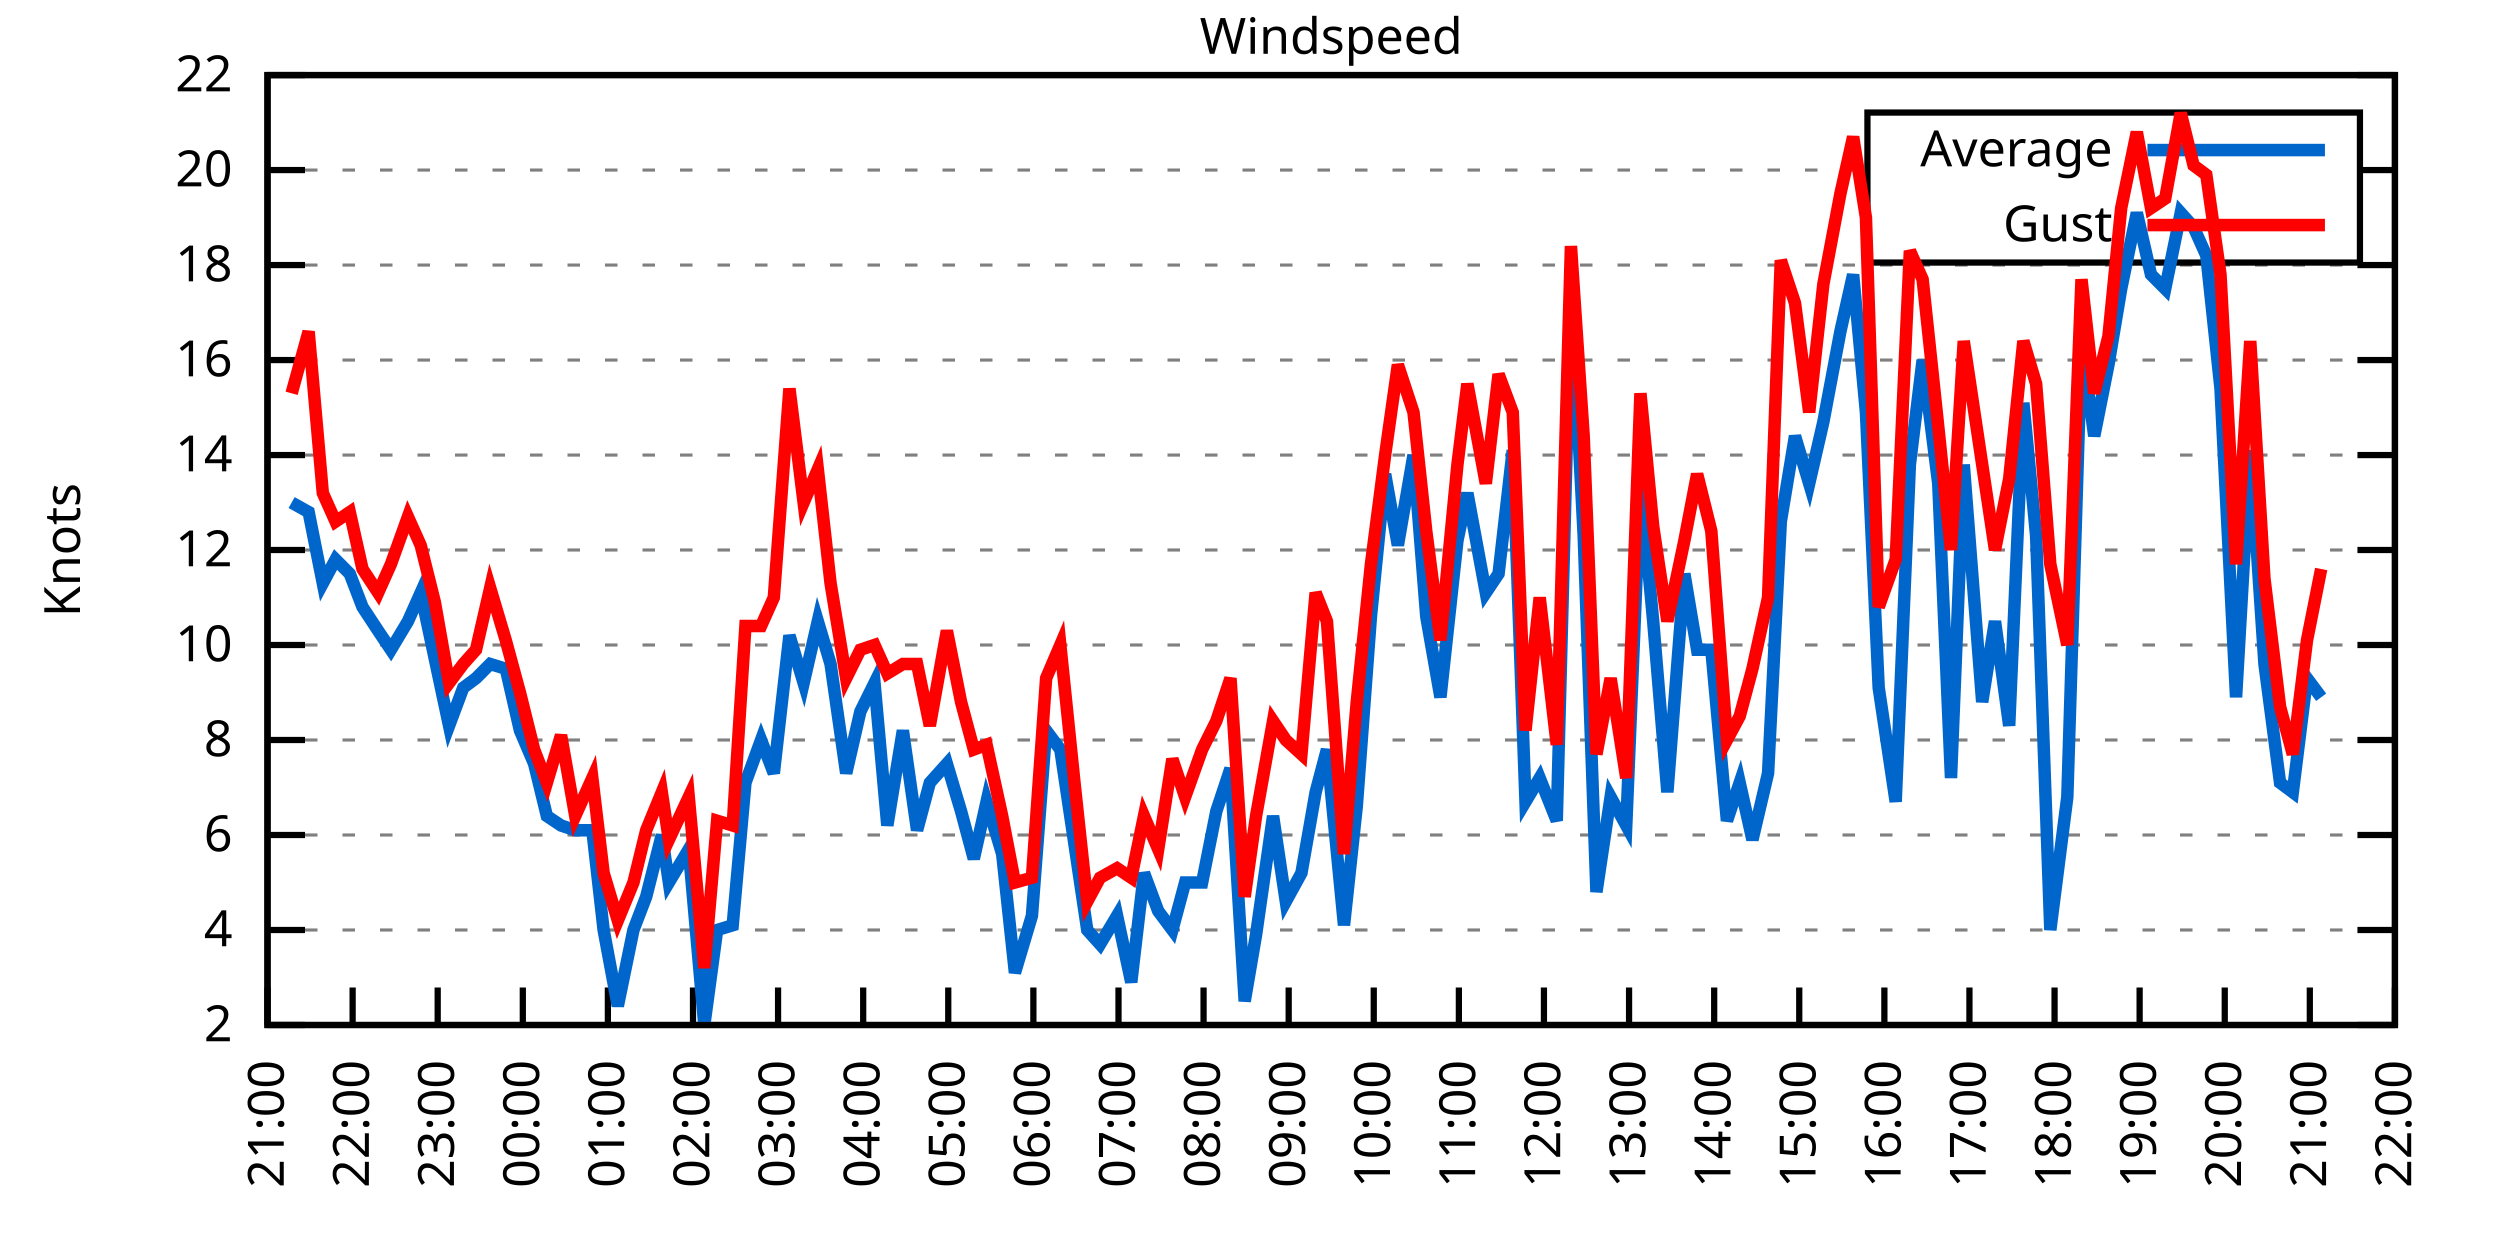
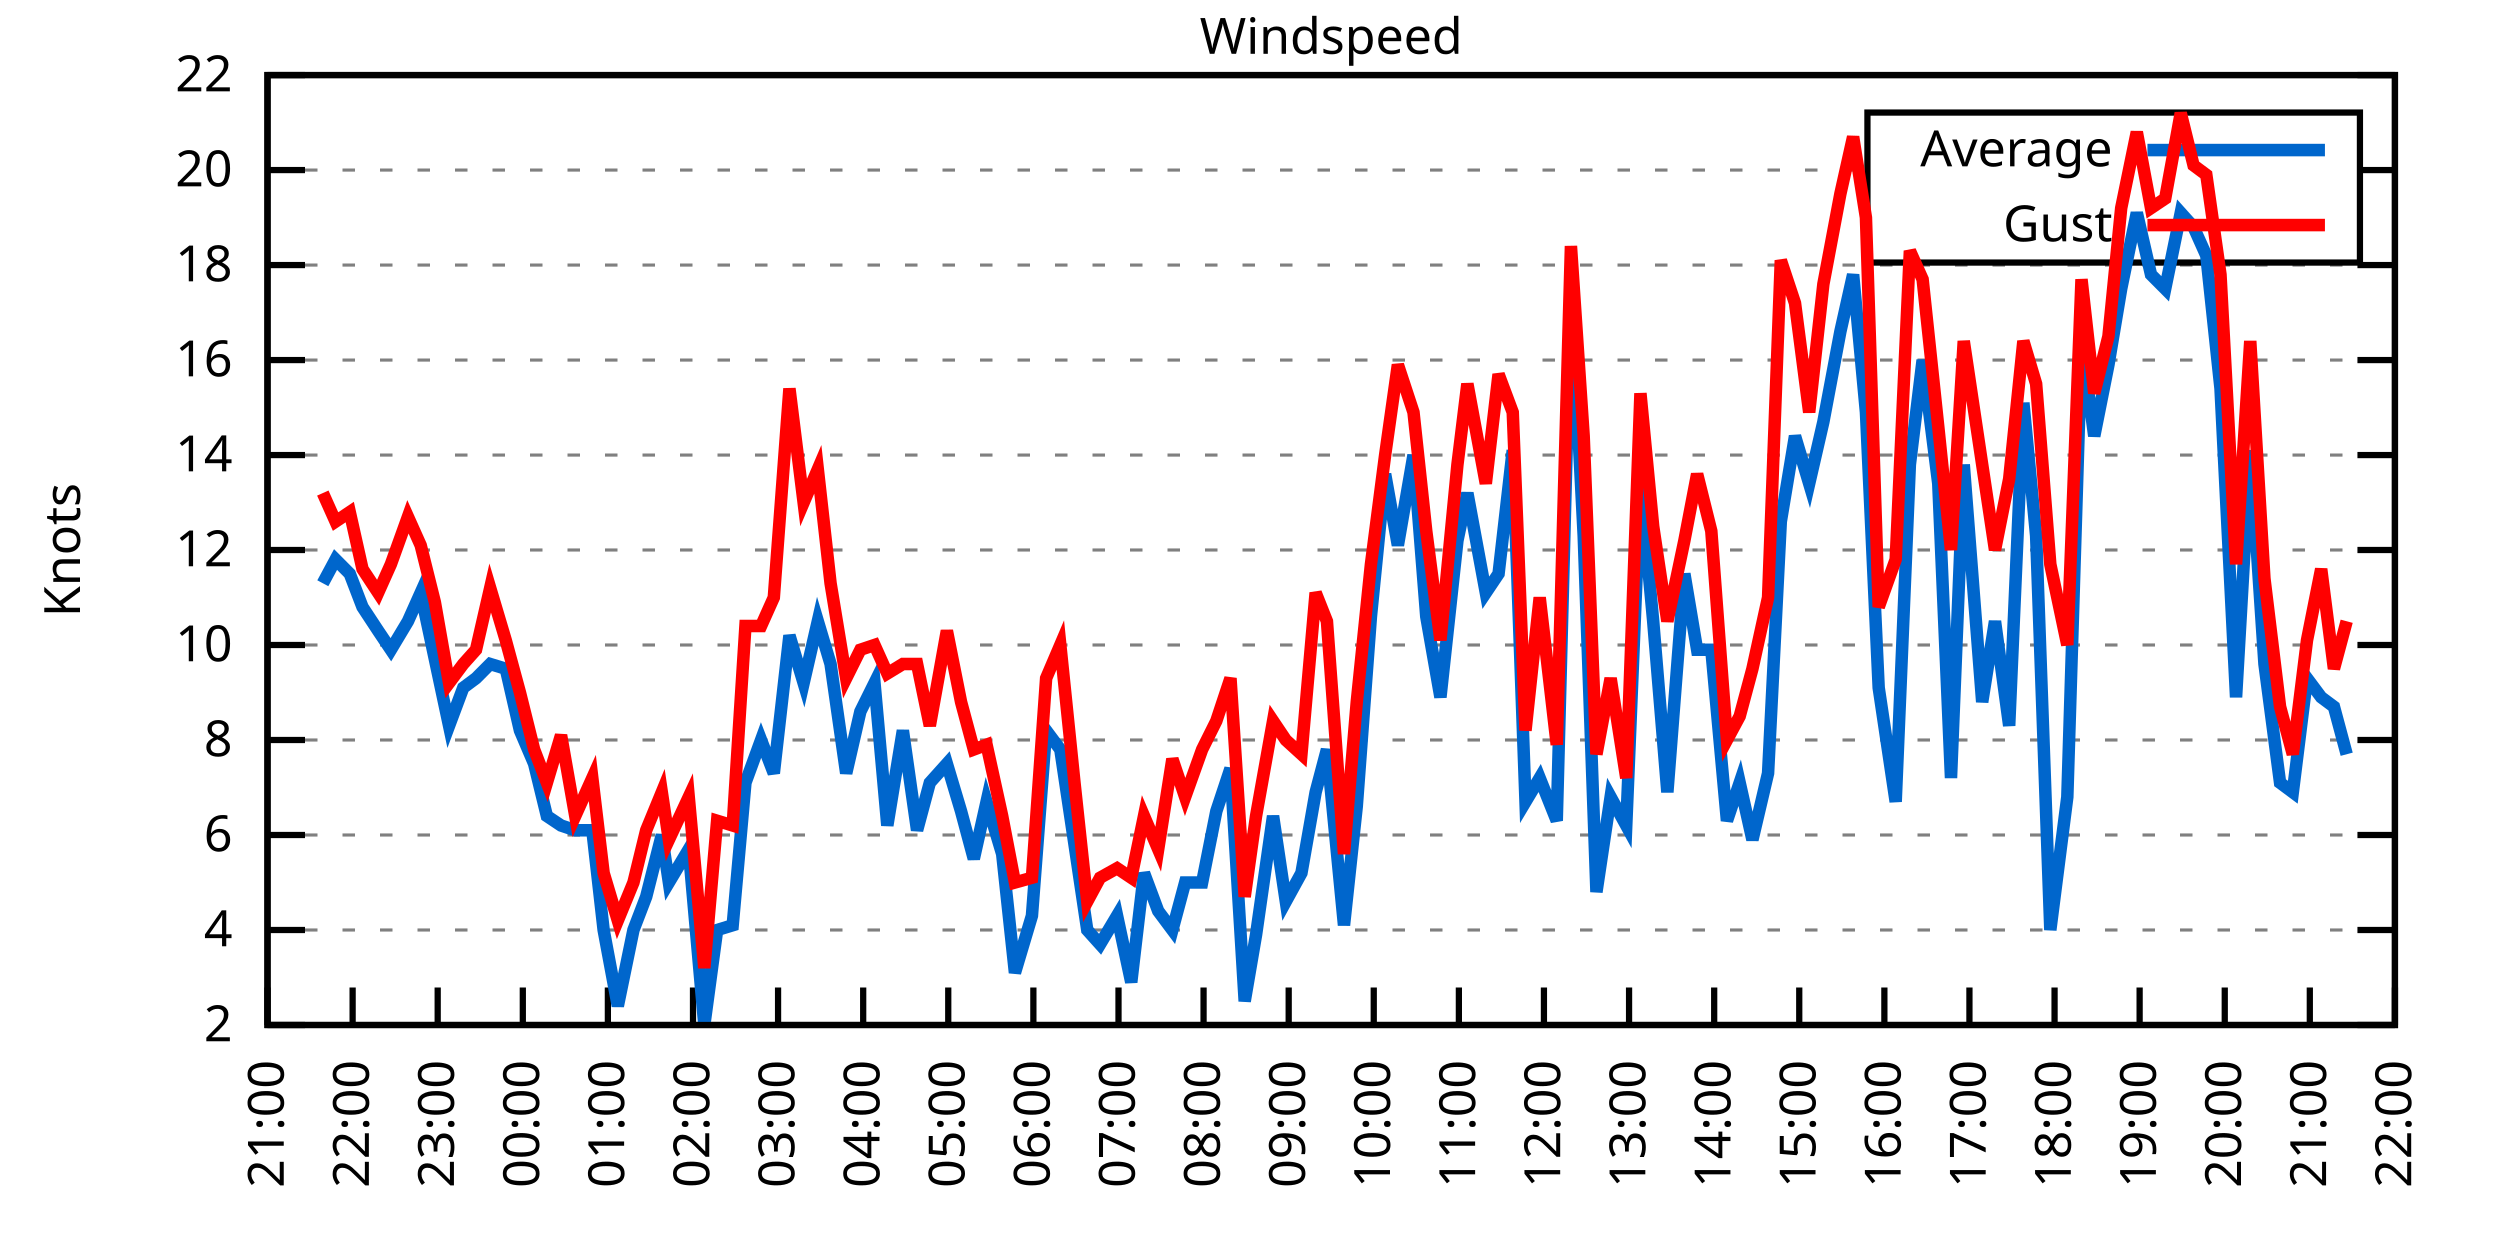
<svg xmlns="http://www.w3.org/2000/svg" xmlns:xlink="http://www.w3.org/1999/xlink" width="400" height="200" viewBox="0 0 400 200">
  <g id="gnuplot_canvas">
    <rect x="0" y="0" width="400" height="200" fill="none" />
    <defs>
      <circle id="gpDot" r="0.5" stroke-width="0.5" stroke="currentColor" />
      <path id="gpPt0" stroke-width="0.333" stroke="currentColor" d="M-1,0 h2 M0,-1 v2" />
      <path id="gpPt1" stroke-width="0.333" stroke="currentColor" d="M-1,-1 L1,1 M1,-1 L-1,1" />
      <path id="gpPt2" stroke-width="0.333" stroke="currentColor" d="M-1,0 L1,0 M0,-1 L0,1 M-1,-1 L1,1 M-1,1 L1,-1" />
      <rect id="gpPt3" stroke-width="0.333" stroke="currentColor" x="-1" y="-1" width="2" height="2" />
      <rect id="gpPt4" stroke-width="0.333" stroke="currentColor" fill="currentColor" x="-1" y="-1" width="2" height="2" />
      <circle id="gpPt5" stroke-width="0.333" stroke="currentColor" cx="0" cy="0" r="1" />
      <use xlink:href="#gpPt5" id="gpPt6" fill="currentColor" stroke="none" />
      <path id="gpPt7" stroke-width="0.333" stroke="currentColor" d="M0,-1.33 L-1.33,0.67 L1.33,0.67 z" />
      <use xlink:href="#gpPt7" id="gpPt8" fill="currentColor" stroke="none" />
      <use xlink:href="#gpPt7" id="gpPt9" stroke="currentColor" transform="rotate(180)" />
      <use xlink:href="#gpPt9" id="gpPt10" fill="currentColor" stroke="none" />
      <use xlink:href="#gpPt3" id="gpPt11" stroke="currentColor" transform="rotate(45)" />
      <use xlink:href="#gpPt11" id="gpPt12" fill="currentColor" stroke="none" />
      <path id="gpPt13" stroke-width="0.333" stroke="currentColor" d="M0,1.330 L1.265,0.411 L0.782,-1.067 L-0.782,-1.076 L-1.265,0.411 z" />
      <use xlink:href="#gpPt13" id="gpPt14" fill="currentColor" stroke="none" />
      <filter id="textbox" filterUnits="objectBoundingBox" x="0" y="0" height="1" width="1">
        <feFlood flood-color="white" flood-opacity="1" result="bgnd" />
        <feComposite in="SourceGraphic" in2="bgnd" operator="atop" />
      </filter>
      <filter id="greybox" filterUnits="objectBoundingBox" x="0" y="0" height="1" width="1">
        <feFlood flood-color="lightgrey" flood-opacity="1" result="grey" />
        <feComposite in="SourceGraphic" in2="grey" operator="atop" />
      </filter>
    </defs>
    <g fill="none" color="white" stroke="currentColor" stroke-width="1.00" stroke-linecap="butt" stroke-linejoin="miter">
</g>
    <g fill="none" color="black" stroke="currentColor" stroke-width="1.00" stroke-linecap="butt" stroke-linejoin="miter">
      <g stroke="none" shape-rendering="crispEdges">
        <polygon fill="rgb(255, 255, 255)" points="42.80,164.00 383.18,164.00 383.18,12.02 42.80,12.02 " />
      </g>
    </g>
    <g fill="none" color="black" stroke="currentColor" stroke-width="1.00" stroke-linecap="butt" stroke-linejoin="miter">
</g>
    <g fill="none" color="black" stroke="black" stroke-width="0.50" stroke-linecap="butt" stroke-linejoin="miter">
</g>
    <g fill="none" color="gray" stroke="currentColor" stroke-width="0.50" stroke-linecap="butt" stroke-linejoin="miter">
      <path stroke="gray" stroke-dasharray="2,4" class="gridline" d="M42.80,164.00 L383.19,164.00  " />
    </g>
    <g fill="none" color="gray" stroke="gray" stroke-width="1.00" stroke-linecap="butt" stroke-linejoin="miter">
</g>
    <g fill="none" color="black" stroke="currentColor" stroke-width="1.00" stroke-linecap="butt" stroke-linejoin="miter">
      <path stroke="black" d="M42.80,164.00 L48.80,164.00 M383.19,164.00 L377.19,164.00  " />
      <g transform="translate(37.20,166.60)" stroke="none" fill="black" font-family="Sans" font-size="8.00" text-anchor="end">
        <text>
          <tspan font-family="Sans"> 2</tspan>
        </text>
      </g>
    </g>
    <g fill="none" color="black" stroke="currentColor" stroke-width="1.00" stroke-linecap="butt" stroke-linejoin="miter">
</g>
    <g fill="none" color="black" stroke="black" stroke-width="0.50" stroke-linecap="butt" stroke-linejoin="miter">
</g>
    <g fill="none" color="gray" stroke="currentColor" stroke-width="0.50" stroke-linecap="butt" stroke-linejoin="miter">
      <path stroke="gray" stroke-dasharray="2,4" class="gridline" d="M42.80,148.80 L383.19,148.80  " />
    </g>
    <g fill="none" color="gray" stroke="gray" stroke-width="1.00" stroke-linecap="butt" stroke-linejoin="miter">
</g>
    <g fill="none" color="black" stroke="currentColor" stroke-width="1.00" stroke-linecap="butt" stroke-linejoin="miter">
      <path stroke="black" d="M42.80,148.80 L48.80,148.80 M383.19,148.80 L377.19,148.80  " />
      <g transform="translate(37.20,151.40)" stroke="none" fill="black" font-family="Sans" font-size="8.00" text-anchor="end">
        <text>
          <tspan font-family="Sans"> 4</tspan>
        </text>
      </g>
    </g>
    <g fill="none" color="black" stroke="currentColor" stroke-width="1.00" stroke-linecap="butt" stroke-linejoin="miter">
</g>
    <g fill="none" color="black" stroke="black" stroke-width="0.50" stroke-linecap="butt" stroke-linejoin="miter">
</g>
    <g fill="none" color="gray" stroke="currentColor" stroke-width="0.50" stroke-linecap="butt" stroke-linejoin="miter">
      <path stroke="gray" stroke-dasharray="2,4" class="gridline" d="M42.80,133.60 L383.19,133.60  " />
    </g>
    <g fill="none" color="gray" stroke="gray" stroke-width="1.00" stroke-linecap="butt" stroke-linejoin="miter">
</g>
    <g fill="none" color="black" stroke="currentColor" stroke-width="1.00" stroke-linecap="butt" stroke-linejoin="miter">
      <path stroke="black" d="M42.80,133.60 L48.80,133.60 M383.19,133.60 L377.19,133.60  " />
      <g transform="translate(37.20,136.20)" stroke="none" fill="black" font-family="Sans" font-size="8.00" text-anchor="end">
        <text>
          <tspan font-family="Sans"> 6</tspan>
        </text>
      </g>
    </g>
    <g fill="none" color="black" stroke="currentColor" stroke-width="1.00" stroke-linecap="butt" stroke-linejoin="miter">
</g>
    <g fill="none" color="black" stroke="black" stroke-width="0.50" stroke-linecap="butt" stroke-linejoin="miter">
</g>
    <g fill="none" color="gray" stroke="currentColor" stroke-width="0.50" stroke-linecap="butt" stroke-linejoin="miter">
      <path stroke="gray" stroke-dasharray="2,4" class="gridline" d="M42.80,118.40 L383.19,118.40  " />
    </g>
    <g fill="none" color="gray" stroke="gray" stroke-width="1.00" stroke-linecap="butt" stroke-linejoin="miter">
</g>
    <g fill="none" color="black" stroke="currentColor" stroke-width="1.00" stroke-linecap="butt" stroke-linejoin="miter">
      <path stroke="black" d="M42.80,118.40 L48.80,118.40 M383.19,118.40 L377.19,118.40  " />
      <g transform="translate(37.20,121.00)" stroke="none" fill="black" font-family="Sans" font-size="8.00" text-anchor="end">
        <text>
          <tspan font-family="Sans"> 8</tspan>
        </text>
      </g>
    </g>
    <g fill="none" color="black" stroke="currentColor" stroke-width="1.00" stroke-linecap="butt" stroke-linejoin="miter">
</g>
    <g fill="none" color="black" stroke="black" stroke-width="0.50" stroke-linecap="butt" stroke-linejoin="miter">
</g>
    <g fill="none" color="gray" stroke="currentColor" stroke-width="0.50" stroke-linecap="butt" stroke-linejoin="miter">
      <path stroke="gray" stroke-dasharray="2,4" class="gridline" d="M42.80,103.20 L383.19,103.20  " />
    </g>
    <g fill="none" color="gray" stroke="gray" stroke-width="1.00" stroke-linecap="butt" stroke-linejoin="miter">
</g>
    <g fill="none" color="black" stroke="currentColor" stroke-width="1.00" stroke-linecap="butt" stroke-linejoin="miter">
      <path stroke="black" d="M42.80,103.20 L48.80,103.20 M383.19,103.20 L377.19,103.20  " />
      <g transform="translate(37.20,105.80)" stroke="none" fill="black" font-family="Sans" font-size="8.00" text-anchor="end">
        <text>
          <tspan font-family="Sans"> 10</tspan>
        </text>
      </g>
    </g>
    <g fill="none" color="black" stroke="currentColor" stroke-width="1.00" stroke-linecap="butt" stroke-linejoin="miter">
</g>
    <g fill="none" color="black" stroke="black" stroke-width="0.50" stroke-linecap="butt" stroke-linejoin="miter">
</g>
    <g fill="none" color="gray" stroke="currentColor" stroke-width="0.50" stroke-linecap="butt" stroke-linejoin="miter">
      <path stroke="gray" stroke-dasharray="2,4" class="gridline" d="M42.80,88.00 L383.19,88.00  " />
    </g>
    <g fill="none" color="gray" stroke="gray" stroke-width="1.00" stroke-linecap="butt" stroke-linejoin="miter">
</g>
    <g fill="none" color="black" stroke="currentColor" stroke-width="1.00" stroke-linecap="butt" stroke-linejoin="miter">
      <path stroke="black" d="M42.80,88.00 L48.80,88.00 M383.19,88.00 L377.19,88.00  " />
      <g transform="translate(37.20,90.60)" stroke="none" fill="black" font-family="Sans" font-size="8.00" text-anchor="end">
        <text>
          <tspan font-family="Sans"> 12</tspan>
        </text>
      </g>
    </g>
    <g fill="none" color="black" stroke="currentColor" stroke-width="1.00" stroke-linecap="butt" stroke-linejoin="miter">
</g>
    <g fill="none" color="black" stroke="black" stroke-width="0.50" stroke-linecap="butt" stroke-linejoin="miter">
</g>
    <g fill="none" color="gray" stroke="currentColor" stroke-width="0.50" stroke-linecap="butt" stroke-linejoin="miter">
      <path stroke="gray" stroke-dasharray="2,4" class="gridline" d="M42.80,72.81 L383.19,72.81  " />
    </g>
    <g fill="none" color="gray" stroke="gray" stroke-width="1.00" stroke-linecap="butt" stroke-linejoin="miter">
</g>
    <g fill="none" color="black" stroke="currentColor" stroke-width="1.00" stroke-linecap="butt" stroke-linejoin="miter">
      <path stroke="black" d="M42.80,72.81 L48.80,72.81 M383.19,72.81 L377.19,72.81  " />
      <g transform="translate(37.20,75.41)" stroke="none" fill="black" font-family="Sans" font-size="8.00" text-anchor="end">
        <text>
          <tspan font-family="Sans"> 14</tspan>
        </text>
      </g>
    </g>
    <g fill="none" color="black" stroke="currentColor" stroke-width="1.00" stroke-linecap="butt" stroke-linejoin="miter">
</g>
    <g fill="none" color="black" stroke="black" stroke-width="0.50" stroke-linecap="butt" stroke-linejoin="miter">
</g>
    <g fill="none" color="gray" stroke="currentColor" stroke-width="0.50" stroke-linecap="butt" stroke-linejoin="miter">
      <path stroke="gray" stroke-dasharray="2,4" class="gridline" d="M42.80,57.61 L383.19,57.61  " />
    </g>
    <g fill="none" color="gray" stroke="gray" stroke-width="1.00" stroke-linecap="butt" stroke-linejoin="miter">
</g>
    <g fill="none" color="black" stroke="currentColor" stroke-width="1.00" stroke-linecap="butt" stroke-linejoin="miter">
      <path stroke="black" d="M42.80,57.61 L48.80,57.61 M383.19,57.61 L377.19,57.61  " />
      <g transform="translate(37.20,60.21)" stroke="none" fill="black" font-family="Sans" font-size="8.00" text-anchor="end">
        <text>
          <tspan font-family="Sans"> 16</tspan>
        </text>
      </g>
    </g>
    <g fill="none" color="black" stroke="currentColor" stroke-width="1.00" stroke-linecap="butt" stroke-linejoin="miter">
</g>
    <g fill="none" color="black" stroke="black" stroke-width="0.50" stroke-linecap="butt" stroke-linejoin="miter">
</g>
    <g fill="none" color="gray" stroke="currentColor" stroke-width="0.50" stroke-linecap="butt" stroke-linejoin="miter">
      <path stroke="gray" stroke-dasharray="2,4" class="gridline" d="M42.80,42.41 L383.19,42.41  " />
    </g>
    <g fill="none" color="gray" stroke="gray" stroke-width="1.00" stroke-linecap="butt" stroke-linejoin="miter">
</g>
    <g fill="none" color="black" stroke="currentColor" stroke-width="1.00" stroke-linecap="butt" stroke-linejoin="miter">
      <path stroke="black" d="M42.80,42.41 L48.80,42.41 M383.19,42.41 L377.19,42.41  " />
      <g transform="translate(37.20,45.01)" stroke="none" fill="black" font-family="Sans" font-size="8.00" text-anchor="end">
        <text>
          <tspan font-family="Sans"> 18</tspan>
        </text>
      </g>
    </g>
    <g fill="none" color="black" stroke="currentColor" stroke-width="1.00" stroke-linecap="butt" stroke-linejoin="miter">
</g>
    <g fill="none" color="black" stroke="black" stroke-width="0.50" stroke-linecap="butt" stroke-linejoin="miter">
</g>
    <g fill="none" color="gray" stroke="currentColor" stroke-width="0.50" stroke-linecap="butt" stroke-linejoin="miter">
      <path stroke="gray" stroke-dasharray="2,4" class="gridline" d="M42.80,27.21 L298.79,27.21 M377.59,27.21 L383.19,27.21  " />
    </g>
    <g fill="none" color="gray" stroke="gray" stroke-width="1.00" stroke-linecap="butt" stroke-linejoin="miter">
</g>
    <g fill="none" color="black" stroke="currentColor" stroke-width="1.00" stroke-linecap="butt" stroke-linejoin="miter">
      <path stroke="black" d="M42.80,27.21 L48.80,27.21 M383.19,27.21 L377.19,27.21  " />
      <g transform="translate(37.20,29.81)" stroke="none" fill="black" font-family="Sans" font-size="8.00" text-anchor="end">
        <text>
          <tspan font-family="Sans"> 20</tspan>
        </text>
      </g>
    </g>
    <g fill="none" color="black" stroke="currentColor" stroke-width="1.00" stroke-linecap="butt" stroke-linejoin="miter">
</g>
    <g fill="none" color="black" stroke="black" stroke-width="0.50" stroke-linecap="butt" stroke-linejoin="miter">
</g>
    <g fill="none" color="gray" stroke="currentColor" stroke-width="0.50" stroke-linecap="butt" stroke-linejoin="miter">
      <path stroke="gray" stroke-dasharray="2,4" class="gridline" d="M42.80,12.01 L383.19,12.01  " />
    </g>
    <g fill="none" color="gray" stroke="gray" stroke-width="1.00" stroke-linecap="butt" stroke-linejoin="miter">
</g>
    <g fill="none" color="black" stroke="currentColor" stroke-width="1.00" stroke-linecap="butt" stroke-linejoin="miter">
      <path stroke="black" d="M42.80,12.01 L48.80,12.01 M383.19,12.01 L377.19,12.01  " />
      <g transform="translate(37.20,14.61)" stroke="none" fill="black" font-family="Sans" font-size="8.00" text-anchor="end">
        <text>
          <tspan font-family="Sans"> 22</tspan>
        </text>
      </g>
    </g>
    <g fill="none" color="black" stroke="currentColor" stroke-width="1.00" stroke-linecap="butt" stroke-linejoin="miter">
      <path stroke="black" d="M42.80,164.00 L42.80,158.00  " />
      <g transform="translate(45.40,169.60) rotate(270.00)" stroke="none" fill="black" font-family="Sans" font-size="8.00" text-anchor="end">
        <text>
          <tspan font-family="Sans">21:00</tspan>
        </text>
      </g>
    </g>
    <g fill="none" color="black" stroke="currentColor" stroke-width="1.00" stroke-linecap="butt" stroke-linejoin="miter">
      <path stroke="black" d="M56.42,164.00 L56.42,158.00  " />
      <g transform="translate(59.02,169.60) rotate(270.00)" stroke="none" fill="black" font-family="Sans" font-size="8.00" text-anchor="end">
        <text>
          <tspan font-family="Sans">22:00</tspan>
        </text>
      </g>
    </g>
    <g fill="none" color="black" stroke="currentColor" stroke-width="1.00" stroke-linecap="butt" stroke-linejoin="miter">
      <path stroke="black" d="M70.03,164.00 L70.03,158.00  " />
      <g transform="translate(72.63,169.60) rotate(270.00)" stroke="none" fill="black" font-family="Sans" font-size="8.00" text-anchor="end">
        <text>
          <tspan font-family="Sans">23:00</tspan>
        </text>
      </g>
    </g>
    <g fill="none" color="black" stroke="currentColor" stroke-width="1.00" stroke-linecap="butt" stroke-linejoin="miter">
      <path stroke="black" d="M83.65,164.00 L83.65,158.00  " />
      <g transform="translate(86.25,169.60) rotate(270.00)" stroke="none" fill="black" font-family="Sans" font-size="8.00" text-anchor="end">
        <text>
          <tspan font-family="Sans">00:00</tspan>
        </text>
      </g>
    </g>
    <g fill="none" color="black" stroke="currentColor" stroke-width="1.00" stroke-linecap="butt" stroke-linejoin="miter">
      <path stroke="black" d="M97.26,164.00 L97.26,158.00  " />
      <g transform="translate(99.86,169.60) rotate(270.00)" stroke="none" fill="black" font-family="Sans" font-size="8.00" text-anchor="end">
        <text>
          <tspan font-family="Sans">01:00</tspan>
        </text>
      </g>
    </g>
    <g fill="none" color="black" stroke="currentColor" stroke-width="1.00" stroke-linecap="butt" stroke-linejoin="miter">
      <path stroke="black" d="M110.88,164.00 L110.88,158.00  " />
      <g transform="translate(113.48,169.60) rotate(270.00)" stroke="none" fill="black" font-family="Sans" font-size="8.00" text-anchor="end">
        <text>
          <tspan font-family="Sans">02:00</tspan>
        </text>
      </g>
    </g>
    <g fill="none" color="black" stroke="currentColor" stroke-width="1.00" stroke-linecap="butt" stroke-linejoin="miter">
      <path stroke="black" d="M124.49,164.00 L124.49,158.00  " />
      <g transform="translate(127.09,169.60) rotate(270.00)" stroke="none" fill="black" font-family="Sans" font-size="8.00" text-anchor="end">
        <text>
          <tspan font-family="Sans">03:00</tspan>
        </text>
      </g>
    </g>
    <g fill="none" color="black" stroke="currentColor" stroke-width="1.00" stroke-linecap="butt" stroke-linejoin="miter">
      <path stroke="black" d="M138.11,164.00 L138.11,158.00  " />
      <g transform="translate(140.71,169.60) rotate(270.00)" stroke="none" fill="black" font-family="Sans" font-size="8.00" text-anchor="end">
        <text>
          <tspan font-family="Sans">04:00</tspan>
        </text>
      </g>
    </g>
    <g fill="none" color="black" stroke="currentColor" stroke-width="1.00" stroke-linecap="butt" stroke-linejoin="miter">
      <path stroke="black" d="M151.72,164.00 L151.72,158.00  " />
      <g transform="translate(154.32,169.60) rotate(270.00)" stroke="none" fill="black" font-family="Sans" font-size="8.00" text-anchor="end">
        <text>
          <tspan font-family="Sans">05:00</tspan>
        </text>
      </g>
    </g>
    <g fill="none" color="black" stroke="currentColor" stroke-width="1.00" stroke-linecap="butt" stroke-linejoin="miter">
      <path stroke="black" d="M165.34,164.00 L165.34,158.00  " />
      <g transform="translate(167.94,169.60) rotate(270.00)" stroke="none" fill="black" font-family="Sans" font-size="8.00" text-anchor="end">
        <text>
          <tspan font-family="Sans">06:00</tspan>
        </text>
      </g>
    </g>
    <g fill="none" color="black" stroke="currentColor" stroke-width="1.00" stroke-linecap="butt" stroke-linejoin="miter">
      <path stroke="black" d="M178.96,164.00 L178.96,158.00  " />
      <g transform="translate(181.56,169.60) rotate(270.00)" stroke="none" fill="black" font-family="Sans" font-size="8.00" text-anchor="end">
        <text>
          <tspan font-family="Sans">07:00</tspan>
        </text>
      </g>
    </g>
    <g fill="none" color="black" stroke="currentColor" stroke-width="1.00" stroke-linecap="butt" stroke-linejoin="miter">
      <path stroke="black" d="M192.57,164.00 L192.57,158.00  " />
      <g transform="translate(195.17,169.60) rotate(270.00)" stroke="none" fill="black" font-family="Sans" font-size="8.00" text-anchor="end">
        <text>
          <tspan font-family="Sans">08:00</tspan>
        </text>
      </g>
    </g>
    <g fill="none" color="black" stroke="currentColor" stroke-width="1.00" stroke-linecap="butt" stroke-linejoin="miter">
      <path stroke="black" d="M206.19,164.00 L206.19,158.00  " />
      <g transform="translate(208.79,169.60) rotate(270.00)" stroke="none" fill="black" font-family="Sans" font-size="8.00" text-anchor="end">
        <text>
          <tspan font-family="Sans">09:00</tspan>
        </text>
      </g>
    </g>
    <g fill="none" color="black" stroke="currentColor" stroke-width="1.00" stroke-linecap="butt" stroke-linejoin="miter">
      <path stroke="black" d="M219.80,164.00 L219.80,158.00  " />
      <g transform="translate(222.40,169.60) rotate(270.00)" stroke="none" fill="black" font-family="Sans" font-size="8.00" text-anchor="end">
        <text>
          <tspan font-family="Sans">10:00</tspan>
        </text>
      </g>
    </g>
    <g fill="none" color="black" stroke="currentColor" stroke-width="1.00" stroke-linecap="butt" stroke-linejoin="miter">
      <path stroke="black" d="M233.42,164.00 L233.42,158.00  " />
      <g transform="translate(236.02,169.60) rotate(270.00)" stroke="none" fill="black" font-family="Sans" font-size="8.00" text-anchor="end">
        <text>
          <tspan font-family="Sans">11:00</tspan>
        </text>
      </g>
    </g>
    <g fill="none" color="black" stroke="currentColor" stroke-width="1.00" stroke-linecap="butt" stroke-linejoin="miter">
      <path stroke="black" d="M247.03,164.00 L247.03,158.00  " />
      <g transform="translate(249.63,169.60) rotate(270.00)" stroke="none" fill="black" font-family="Sans" font-size="8.00" text-anchor="end">
        <text>
          <tspan font-family="Sans">12:00</tspan>
        </text>
      </g>
    </g>
    <g fill="none" color="black" stroke="currentColor" stroke-width="1.00" stroke-linecap="butt" stroke-linejoin="miter">
      <path stroke="black" d="M260.65,164.00 L260.65,158.00  " />
      <g transform="translate(263.25,169.60) rotate(270.00)" stroke="none" fill="black" font-family="Sans" font-size="8.00" text-anchor="end">
        <text>
          <tspan font-family="Sans">13:00</tspan>
        </text>
      </g>
    </g>
    <g fill="none" color="black" stroke="currentColor" stroke-width="1.00" stroke-linecap="butt" stroke-linejoin="miter">
      <path stroke="black" d="M274.27,164.00 L274.27,158.00  " />
      <g transform="translate(276.87,169.60) rotate(270.00)" stroke="none" fill="black" font-family="Sans" font-size="8.00" text-anchor="end">
        <text>
          <tspan font-family="Sans">14:00</tspan>
        </text>
      </g>
    </g>
    <g fill="none" color="black" stroke="currentColor" stroke-width="1.00" stroke-linecap="butt" stroke-linejoin="miter">
      <path stroke="black" d="M287.88,164.00 L287.88,158.00  " />
      <g transform="translate(290.48,169.60) rotate(270.00)" stroke="none" fill="black" font-family="Sans" font-size="8.00" text-anchor="end">
        <text>
          <tspan font-family="Sans">15:00</tspan>
        </text>
      </g>
    </g>
    <g fill="none" color="black" stroke="currentColor" stroke-width="1.00" stroke-linecap="butt" stroke-linejoin="miter">
      <path stroke="black" d="M301.50,164.00 L301.50,158.00  " />
      <g transform="translate(304.10,169.60) rotate(270.00)" stroke="none" fill="black" font-family="Sans" font-size="8.00" text-anchor="end">
        <text>
          <tspan font-family="Sans">16:00</tspan>
        </text>
      </g>
    </g>
    <g fill="none" color="black" stroke="currentColor" stroke-width="1.00" stroke-linecap="butt" stroke-linejoin="miter">
      <path stroke="black" d="M315.11,164.00 L315.11,158.00  " />
      <g transform="translate(317.71,169.60) rotate(270.00)" stroke="none" fill="black" font-family="Sans" font-size="8.00" text-anchor="end">
        <text>
          <tspan font-family="Sans">17:00</tspan>
        </text>
      </g>
    </g>
    <g fill="none" color="black" stroke="currentColor" stroke-width="1.00" stroke-linecap="butt" stroke-linejoin="miter">
      <path stroke="black" d="M328.73,164.00 L328.73,158.00  " />
      <g transform="translate(331.33,169.60) rotate(270.00)" stroke="none" fill="black" font-family="Sans" font-size="8.00" text-anchor="end">
        <text>
          <tspan font-family="Sans">18:00</tspan>
        </text>
      </g>
    </g>
    <g fill="none" color="black" stroke="currentColor" stroke-width="1.00" stroke-linecap="butt" stroke-linejoin="miter">
      <path stroke="black" d="M342.34,164.00 L342.34,158.00  " />
      <g transform="translate(344.94,169.60) rotate(270.00)" stroke="none" fill="black" font-family="Sans" font-size="8.00" text-anchor="end">
        <text>
          <tspan font-family="Sans">19:00</tspan>
        </text>
      </g>
    </g>
    <g fill="none" color="black" stroke="currentColor" stroke-width="1.00" stroke-linecap="butt" stroke-linejoin="miter">
      <path stroke="black" d="M355.96,164.00 L355.96,158.00  " />
      <g transform="translate(358.56,169.60) rotate(270.00)" stroke="none" fill="black" font-family="Sans" font-size="8.00" text-anchor="end">
        <text>
          <tspan font-family="Sans">20:00</tspan>
        </text>
      </g>
    </g>
    <g fill="none" color="black" stroke="currentColor" stroke-width="1.00" stroke-linecap="butt" stroke-linejoin="miter">
      <path stroke="black" d="M369.57,164.00 L369.57,158.00  " />
      <g transform="translate(372.17,169.60) rotate(270.00)" stroke="none" fill="black" font-family="Sans" font-size="8.00" text-anchor="end">
        <text>
          <tspan font-family="Sans">21:00</tspan>
        </text>
      </g>
    </g>
    <g fill="none" color="black" stroke="currentColor" stroke-width="1.00" stroke-linecap="butt" stroke-linejoin="miter">
      <path stroke="black" d="M383.19,164.00 L383.19,158.00  " />
      <g transform="translate(385.79,169.60) rotate(270.00)" stroke="none" fill="black" font-family="Sans" font-size="8.00" text-anchor="end">
        <text>
          <tspan font-family="Sans">22:00</tspan>
        </text>
      </g>
    </g>
    <g fill="none" color="black" stroke="currentColor" stroke-width="1.00" stroke-linecap="butt" stroke-linejoin="miter">
</g>
    <g fill="none" color="black" stroke="currentColor" stroke-width="1.00" stroke-linecap="butt" stroke-linejoin="miter">
      <path stroke="black" d="M42.80,12.01 L42.80,164.00 L383.19,164.00 L383.19,12.01 L42.80,12.01 Z  " />
    </g>
    <g fill="none" color="black" stroke="currentColor" stroke-width="1.00" stroke-linecap="butt" stroke-linejoin="miter">
</g>
    <g fill="none" color="black" stroke="currentColor" stroke-width="1.00" stroke-linecap="butt" stroke-linejoin="miter">
      <path stroke="black" d="M298.79,42.01 L298.79,18.01 L377.59,18.01 L377.59,42.01 L298.79,42.01 Z  " />
    </g>
    <g id="Windspeed_plot_1">
      <g fill="none" color="white" stroke="black" stroke-width="2.00" stroke-linecap="butt" stroke-linejoin="miter">
</g>
      <g fill="none" color="black" stroke="currentColor" stroke-width="2.00" stroke-linecap="butt" stroke-linejoin="miter">
        <g transform="translate(337.99,26.61)" stroke="none" fill="black" font-family="Sans" font-size="8.00" text-anchor="end">
          <text>
            <tspan font-family="Sans">Average</tspan>
          </text>
        </g>
      </g>
      <g fill="none" color="black" stroke="currentColor" stroke-width="2.00" stroke-linecap="butt" stroke-linejoin="miter">
-         <path stroke="rgb(  0, 102, 204)" d="M343.59,24.01 L371.99,24.01 M46.66,80.41 L49.38,81.93 L51.65,93.32 L53.69,89.52 L55.96,91.80 L58.00,97.12   L60.50,100.92 L62.54,103.96 L65.27,99.40 L67.31,94.84 L69.58,105.48 L71.85,116.12 L74.12,110.04 L76.16,108.52   L78.43,106.24 L80.92,107.00 L83.19,116.88 L85.46,122.20 L87.50,130.56 L89.77,132.08 L92.04,132.84 L94.77,132.84   L96.58,148.80 L98.85,160.96 L101.35,148.80 L103.39,143.48 L105.89,133.60 L107.02,141.20 L110.20,135.88 L112.69,164.00   L114.74,148.80 L117.23,148.04 L119.27,125.24 L121.77,118.40 L123.81,123.72 L126.31,101.68 L128.58,109.28 L130.85,99.40   L132.89,106.24 L135.39,123.72 L137.66,113.84 L139.92,109.28 L141.97,132.08 L144.46,116.88 L146.73,132.84 L148.77,125.24   L151.50,122.20 L153.77,129.80 L155.81,137.40 L157.85,128.28 L160.35,136.64 L162.39,155.64 L165.11,146.52 L167.38,116.88   L169.65,119.92 L171.92,135.12 L173.96,148.80 L176.01,151.08 L178.73,146.52 L181.00,157.16 L183.04,139.68 L185.31,145.76   L187.58,148.80 L189.62,141.20 L192.34,141.20 L194.61,129.80 L196.88,122.96 L199.15,160.20 L200.97,149.56 L203.69,130.56   L205.73,144.24 L208.23,139.68 L210.50,126.76 L212.31,119.92 L215.04,148.04 L217.08,129.04 L219.35,98.64 L221.62,75.85   L223.66,87.25 L226.16,72.81 L228.20,98.64 L230.47,111.56 L233.19,86.49 L234.78,78.89 L237.73,94.84 L239.77,91.80   L242.04,72.05 L244.08,128.28 L246.35,124.48 L249.08,131.32 L251.35,46.21 L253.39,85.73 L255.43,142.72 L257.70,127.52   L260.20,132.08 L262.47,77.37 L264.51,99.40 L266.78,126.76 L269.50,91.80 L271.54,103.96 L273.81,103.96 L276.31,131.32   L278.35,125.24 L280.39,134.36 L282.89,123.72 L284.93,83.45 L287.20,69.77 L289.47,77.37 L291.74,67.49 L294.46,53.05   L296.50,43.93 L298.55,65.97 L300.59,110.04 L303.31,128.28 L305.58,74.33 L307.62,57.61 L310.12,77.37 L312.16,124.48   L314.20,74.33 L317.15,112.32 L319.20,99.40 L321.47,116.12 L323.74,64.45 L325.78,85.73 L328.05,148.80 L330.77,127.52   L333.04,54.57 L335.08,69.77 L337.35,58.37 L339.39,46.21 L341.89,34.05 L344.16,43.93 L346.43,46.21 L348.92,34.05   L350.97,36.33 L353.01,40.89 L355.28,62.17 L357.77,111.56 L360.04,72.05 L362.31,106.24 L364.81,125.24 L366.85,126.76   L369.12,108.52 L371.39,111.56  " />
+         <path stroke="rgb(  0, 102, 204)" d="M343.59,24.01 L371.99,24.01 M51.65,93.32 L53.69,89.52 L55.96,91.80 L58.00,97.12 L60.50,100.92 L62.54,103.96   L65.27,99.40 L67.31,94.84 L69.58,105.48 L71.85,116.12 L74.12,110.04 L76.16,108.52 L78.43,106.24 L80.92,107.00   L83.19,116.88 L85.46,122.20 L87.50,130.56 L89.77,132.08 L92.04,132.84 L94.77,132.84 L96.58,148.80 L98.85,160.96   L101.35,148.80 L103.39,143.48 L105.89,133.60 L107.02,141.20 L110.20,135.88 L112.69,164.00 L114.74,148.80 L117.23,148.04   L119.27,125.24 L121.77,118.40 L123.81,123.72 L126.31,101.68 L128.58,109.28 L130.85,99.40 L132.89,106.24 L135.39,123.72   L137.66,113.84 L139.92,109.28 L141.97,132.08 L144.46,116.88 L146.73,132.84 L148.77,125.24 L151.50,122.20 L153.77,129.80   L155.81,137.40 L157.85,128.28 L160.35,136.64 L162.39,155.64 L165.11,146.52 L167.38,116.88 L169.65,119.92 L171.92,135.12   L173.96,148.80 L176.01,151.08 L178.73,146.52 L181.00,157.16 L183.04,139.68 L185.31,145.76 L187.58,148.80 L189.62,141.20   L192.34,141.20 L194.61,129.80 L196.88,122.96 L199.15,160.20 L200.97,149.56 L203.69,130.56 L205.73,144.24 L208.23,139.68   L210.50,126.76 L212.31,119.92 L215.04,148.04 L217.08,129.04 L219.35,98.64 L221.62,75.85 L223.66,87.25 L226.16,72.81   L228.20,98.64 L230.47,111.56 L233.19,86.49 L234.78,78.89 L237.73,94.84 L239.77,91.80 L242.04,72.05 L244.08,128.28   L246.35,124.48 L249.08,131.32 L251.35,46.21 L253.39,85.73 L255.43,142.72 L257.70,127.52 L260.20,132.08 L262.47,77.37   L264.51,99.40 L266.78,126.76 L269.50,91.80 L271.54,103.96 L273.81,103.96 L276.31,131.32 L278.35,125.24 L280.39,134.36   L282.89,123.72 L284.93,83.45 L287.20,69.77 L289.47,77.37 L291.74,67.49 L294.46,53.05 L296.50,43.93 L298.55,65.97   L300.59,110.04 L303.31,128.28 L305.58,74.33 L307.62,57.61 L310.12,77.37 L312.16,124.48 L314.20,74.33 L317.15,112.32   L319.20,99.40 L321.47,116.12 L323.74,64.45 L325.78,85.73 L328.05,148.80 L330.77,127.52 L333.04,54.57 L335.08,69.77   L337.35,58.37 L339.39,46.21 L341.89,34.05 L344.16,43.93 L346.43,46.21 L348.92,34.05 L350.97,36.33 L353.01,40.89   L355.28,62.17 L357.77,111.56 L360.04,72.05 L362.31,106.24 L364.81,125.24 L366.85,126.76 L369.12,108.52 L371.39,111.56   L373.43,113.08 L375.47,120.68  " />
      </g>
    </g>
    <g id="Windspeed_plot_2">
      <g fill="none" color="black" stroke="currentColor" stroke-width="2.00" stroke-linecap="butt" stroke-linejoin="miter">
        <g transform="translate(337.99,38.61)" stroke="none" fill="black" font-family="Sans" font-size="8.00" text-anchor="end">
          <text>
            <tspan font-family="Sans">Gust</tspan>
          </text>
        </g>
      </g>
      <g fill="none" color="black" stroke="currentColor" stroke-width="2.00" stroke-linecap="butt" stroke-linejoin="miter">
-         <path stroke="rgb(255,   0,   0)" d="M343.59,36.01 L371.99,36.01 M46.66,62.93 L49.38,53.05 L51.65,78.89 L53.69,83.45 L55.96,81.93 L58.00,91.04   L60.50,94.84 L62.54,90.28 L65.27,82.69 L67.31,87.25 L69.58,96.36 L71.85,109.28 L74.12,106.24 L76.16,103.96   L78.43,94.08 L80.92,102.44 L83.19,110.80 L85.46,119.92 L87.50,125.24 L89.77,117.64 L92.04,130.56 L94.77,124.48   L96.58,139.68 L98.85,147.28 L101.35,141.20 L103.39,132.84 L105.89,126.76 L107.02,134.36 L110.20,127.52 L112.69,154.88   L114.74,131.32 L117.23,132.08 L119.27,100.16 L121.77,100.16 L123.81,95.60 L126.31,62.17 L128.58,80.41 L130.85,75.09   L132.89,93.32 L135.39,108.52 L137.66,103.96 L139.92,103.20 L141.97,107.76 L144.46,106.24 L146.73,106.24 L148.77,116.12   L151.50,100.92 L153.77,112.32 L155.81,119.92 L157.85,119.16 L160.35,130.56 L162.39,141.20 L165.11,140.44 L167.38,108.52   L169.65,103.20 L171.92,125.24 L173.96,144.24 L176.01,140.44 L178.73,138.92 L181.00,140.44 L183.04,130.56 L185.31,135.88   L187.58,121.44 L189.62,127.52 L192.34,119.92 L194.61,115.36 L196.88,108.52 L199.15,143.48 L200.97,130.56 L203.69,115.36   L205.73,118.40 L208.23,120.68 L210.50,94.84 L212.31,99.40 L215.04,136.64 L217.08,112.32 L219.35,90.28 L221.62,72.81   L223.66,58.37 L226.16,65.97 L228.20,84.97 L230.47,102.44 L233.19,74.33 L234.78,61.41 L237.73,77.37 L239.77,59.89   L242.04,65.97 L244.08,116.88 L246.35,95.60 L249.08,119.16 L251.35,39.37 L253.39,69.77 L255.43,120.68 L257.70,108.52   L260.20,124.48 L262.47,62.93 L264.51,84.21 L266.78,99.40 L269.50,86.49 L271.54,75.85 L273.81,84.97 L276.31,118.40   L278.35,114.60 L280.39,107.00 L282.89,95.60 L284.93,41.65 L287.20,48.49 L289.47,65.97 L291.74,45.45 L294.46,31.01   L296.50,21.89 L298.55,34.81 L300.59,97.12 L303.31,89.52 L305.58,40.13 L307.62,44.69 L310.12,68.25 L312.16,88.00   L314.20,54.57 L317.15,74.33 L319.20,88.00 L321.47,76.61 L323.74,54.57 L325.78,61.41 L328.05,90.28 L330.77,103.20   L333.04,44.69 L335.08,62.93 L337.35,53.81 L339.39,33.29 L341.89,21.13 L344.16,33.29 L346.43,31.77 L348.92,18.09   L350.97,26.45 L353.01,27.97 L355.28,43.93 L357.77,90.28 L360.04,54.57 L362.31,92.56 L364.81,113.08 L366.85,120.68   L369.12,102.44 L371.39,91.04  " />
+         <path stroke="rgb(255,   0,   0)" d="M343.59,36.01 L371.99,36.01 M51.65,78.89 L53.69,83.45 L55.96,81.93 L58.00,91.04 L60.50,94.84 L62.54,90.28   L65.27,82.69 L67.31,87.25 L69.58,96.36 L71.85,109.28 L74.12,106.24 L76.16,103.96 L78.43,94.08 L80.92,102.44   L83.19,110.80 L85.46,119.92 L87.50,125.24 L89.77,117.64 L92.04,130.56 L94.77,124.48 L96.58,139.68 L98.85,147.28   L101.35,141.20 L103.39,132.84 L105.89,126.76 L107.02,134.36 L110.20,127.52 L112.69,154.88 L114.74,131.32 L117.23,132.08   L119.27,100.16 L121.77,100.16 L123.81,95.60 L126.31,62.17 L128.58,80.41 L130.85,75.09 L132.89,93.32 L135.39,108.52   L137.66,103.96 L139.92,103.20 L141.97,107.76 L144.46,106.24 L146.73,106.24 L148.77,116.12 L151.50,100.92 L153.77,112.32   L155.81,119.92 L157.85,119.16 L160.35,130.56 L162.39,141.20 L165.11,140.44 L167.38,108.52 L169.65,103.20 L171.92,125.24   L173.96,144.24 L176.01,140.44 L178.73,138.92 L181.00,140.44 L183.04,130.56 L185.31,135.88 L187.58,121.44 L189.62,127.52   L192.34,119.92 L194.61,115.36 L196.88,108.52 L199.15,143.48 L200.97,130.56 L203.69,115.36 L205.73,118.40 L208.23,120.68   L210.50,94.84 L212.31,99.40 L215.04,136.64 L217.08,112.32 L219.35,90.28 L221.62,72.81 L223.66,58.37 L226.16,65.97   L228.20,84.97 L230.47,102.44 L233.19,74.33 L234.78,61.41 L237.73,77.37 L239.77,59.89 L242.04,65.97 L244.08,116.88   L246.35,95.60 L249.08,119.16 L251.35,39.37 L253.39,69.77 L255.43,120.68 L257.70,108.52 L260.20,124.48 L262.47,62.93   L264.51,84.21 L266.78,99.40 L269.50,86.49 L271.54,75.85 L273.81,84.97 L276.31,118.40 L278.35,114.60 L280.39,107.00   L282.89,95.60 L284.93,41.65 L287.20,48.49 L289.47,65.97 L291.74,45.45 L294.46,31.01 L296.50,21.89 L298.55,34.81   L300.59,97.12 L303.31,89.52 L305.58,40.13 L307.62,44.69 L310.12,68.25 L312.16,88.00 L314.20,54.57 L317.15,74.33   L319.20,88.00 L321.47,76.61 L323.74,54.57 L325.78,61.41 L328.05,90.28 L330.77,103.20 L333.04,44.69 L335.08,62.93   L337.35,53.81 L339.39,33.29 L341.89,21.13 L344.16,33.29 L346.43,31.77 L348.92,18.09 L350.97,26.45 L353.01,27.97   L355.28,43.93 L357.77,90.28 L360.04,54.57 L362.31,92.56 L364.81,113.08 L366.85,120.68 L369.12,102.44 L371.39,91.04   L373.43,107.00 L375.47,99.40  " />
      </g>
    </g>
    <g fill="none" color="black" stroke="currentColor" stroke-width="2.00" stroke-linecap="butt" stroke-linejoin="miter">
</g>
    <g fill="none" color="black" stroke="black" stroke-width="1.00" stroke-linecap="butt" stroke-linejoin="miter">
</g>
    <g fill="none" color="black" stroke="currentColor" stroke-width="1.00" stroke-linecap="butt" stroke-linejoin="miter">
      <path stroke="black" d="M42.80,12.01 L42.80,164.00 L383.19,164.00 L383.19,12.01 L42.80,12.01 Z  " />
      <g transform="translate(12.80,88.01) rotate(270.00)" stroke="none" fill="black" font-family="Sans" font-size="8.00" text-anchor="middle">
        <text>
          <tspan font-family="Sans">Knots</tspan>
        </text>
      </g>
    </g>
    <g fill="none" color="black" stroke="currentColor" stroke-width="1.00" stroke-linecap="butt" stroke-linejoin="miter">
</g>
    <g fill="none" color="black" stroke="currentColor" stroke-width="1.00" stroke-linecap="butt" stroke-linejoin="miter">
      <g transform="translate(212.99,8.61)" stroke="none" fill="black" font-family="Sans" font-size="8.00" text-anchor="middle">
        <text>
          <tspan font-family="Sans">Windspeed</tspan>
        </text>
      </g>
    </g>
    <g fill="none" color="black" stroke="currentColor" stroke-width="1.00" stroke-linecap="butt" stroke-linejoin="miter">
</g>
  </g>
</svg>
